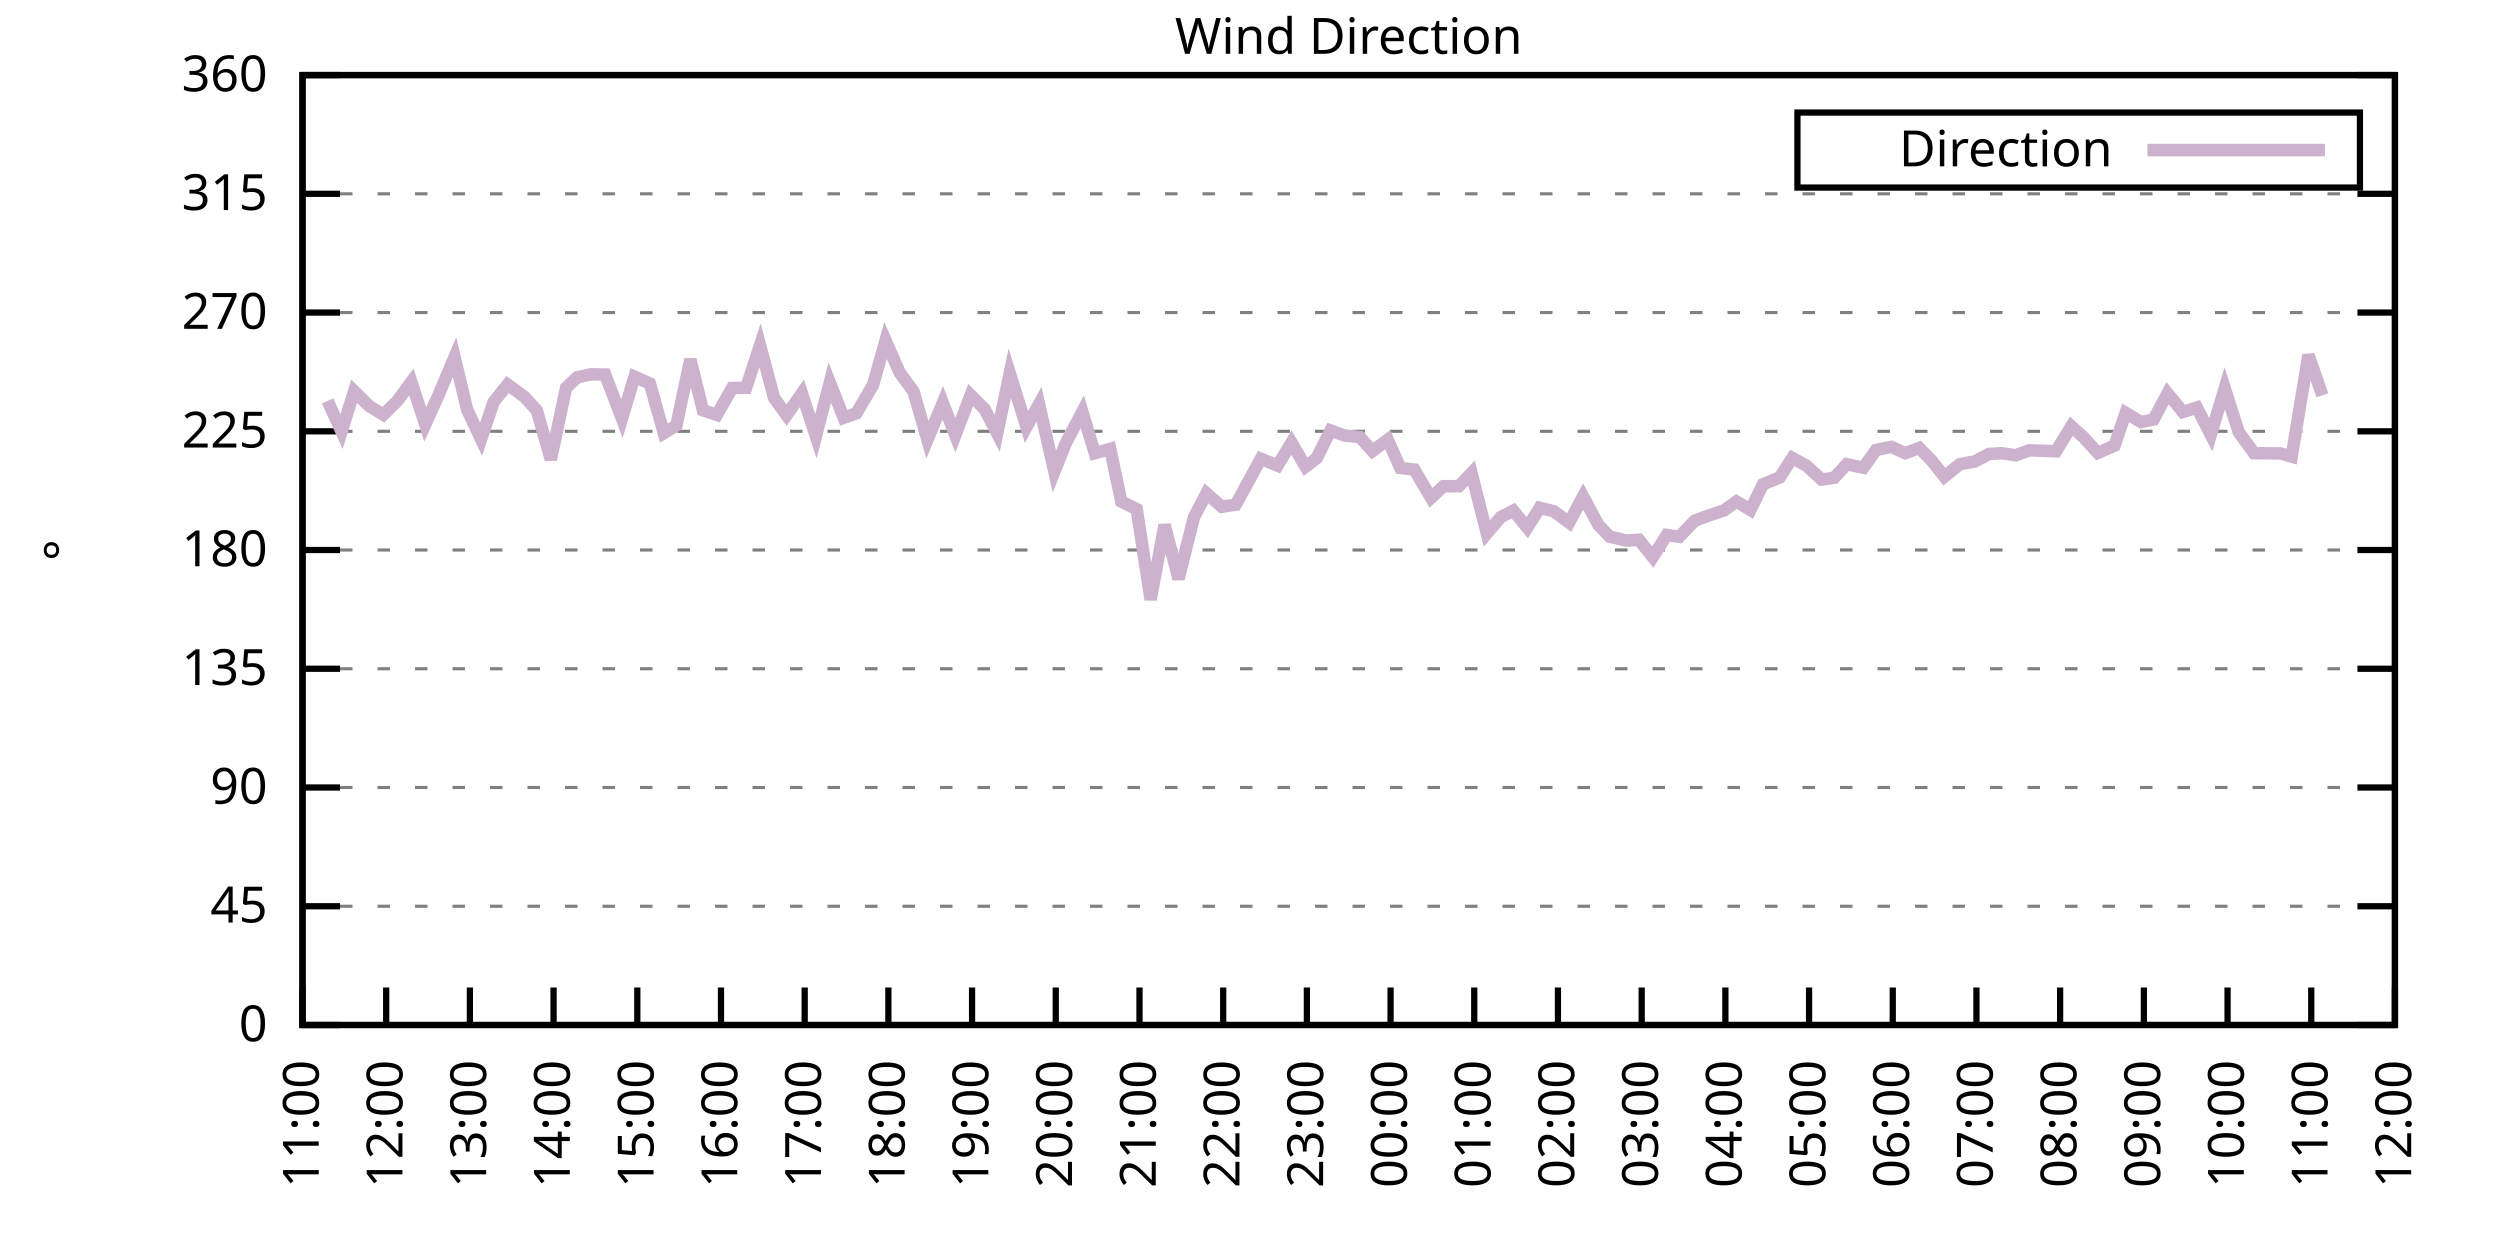
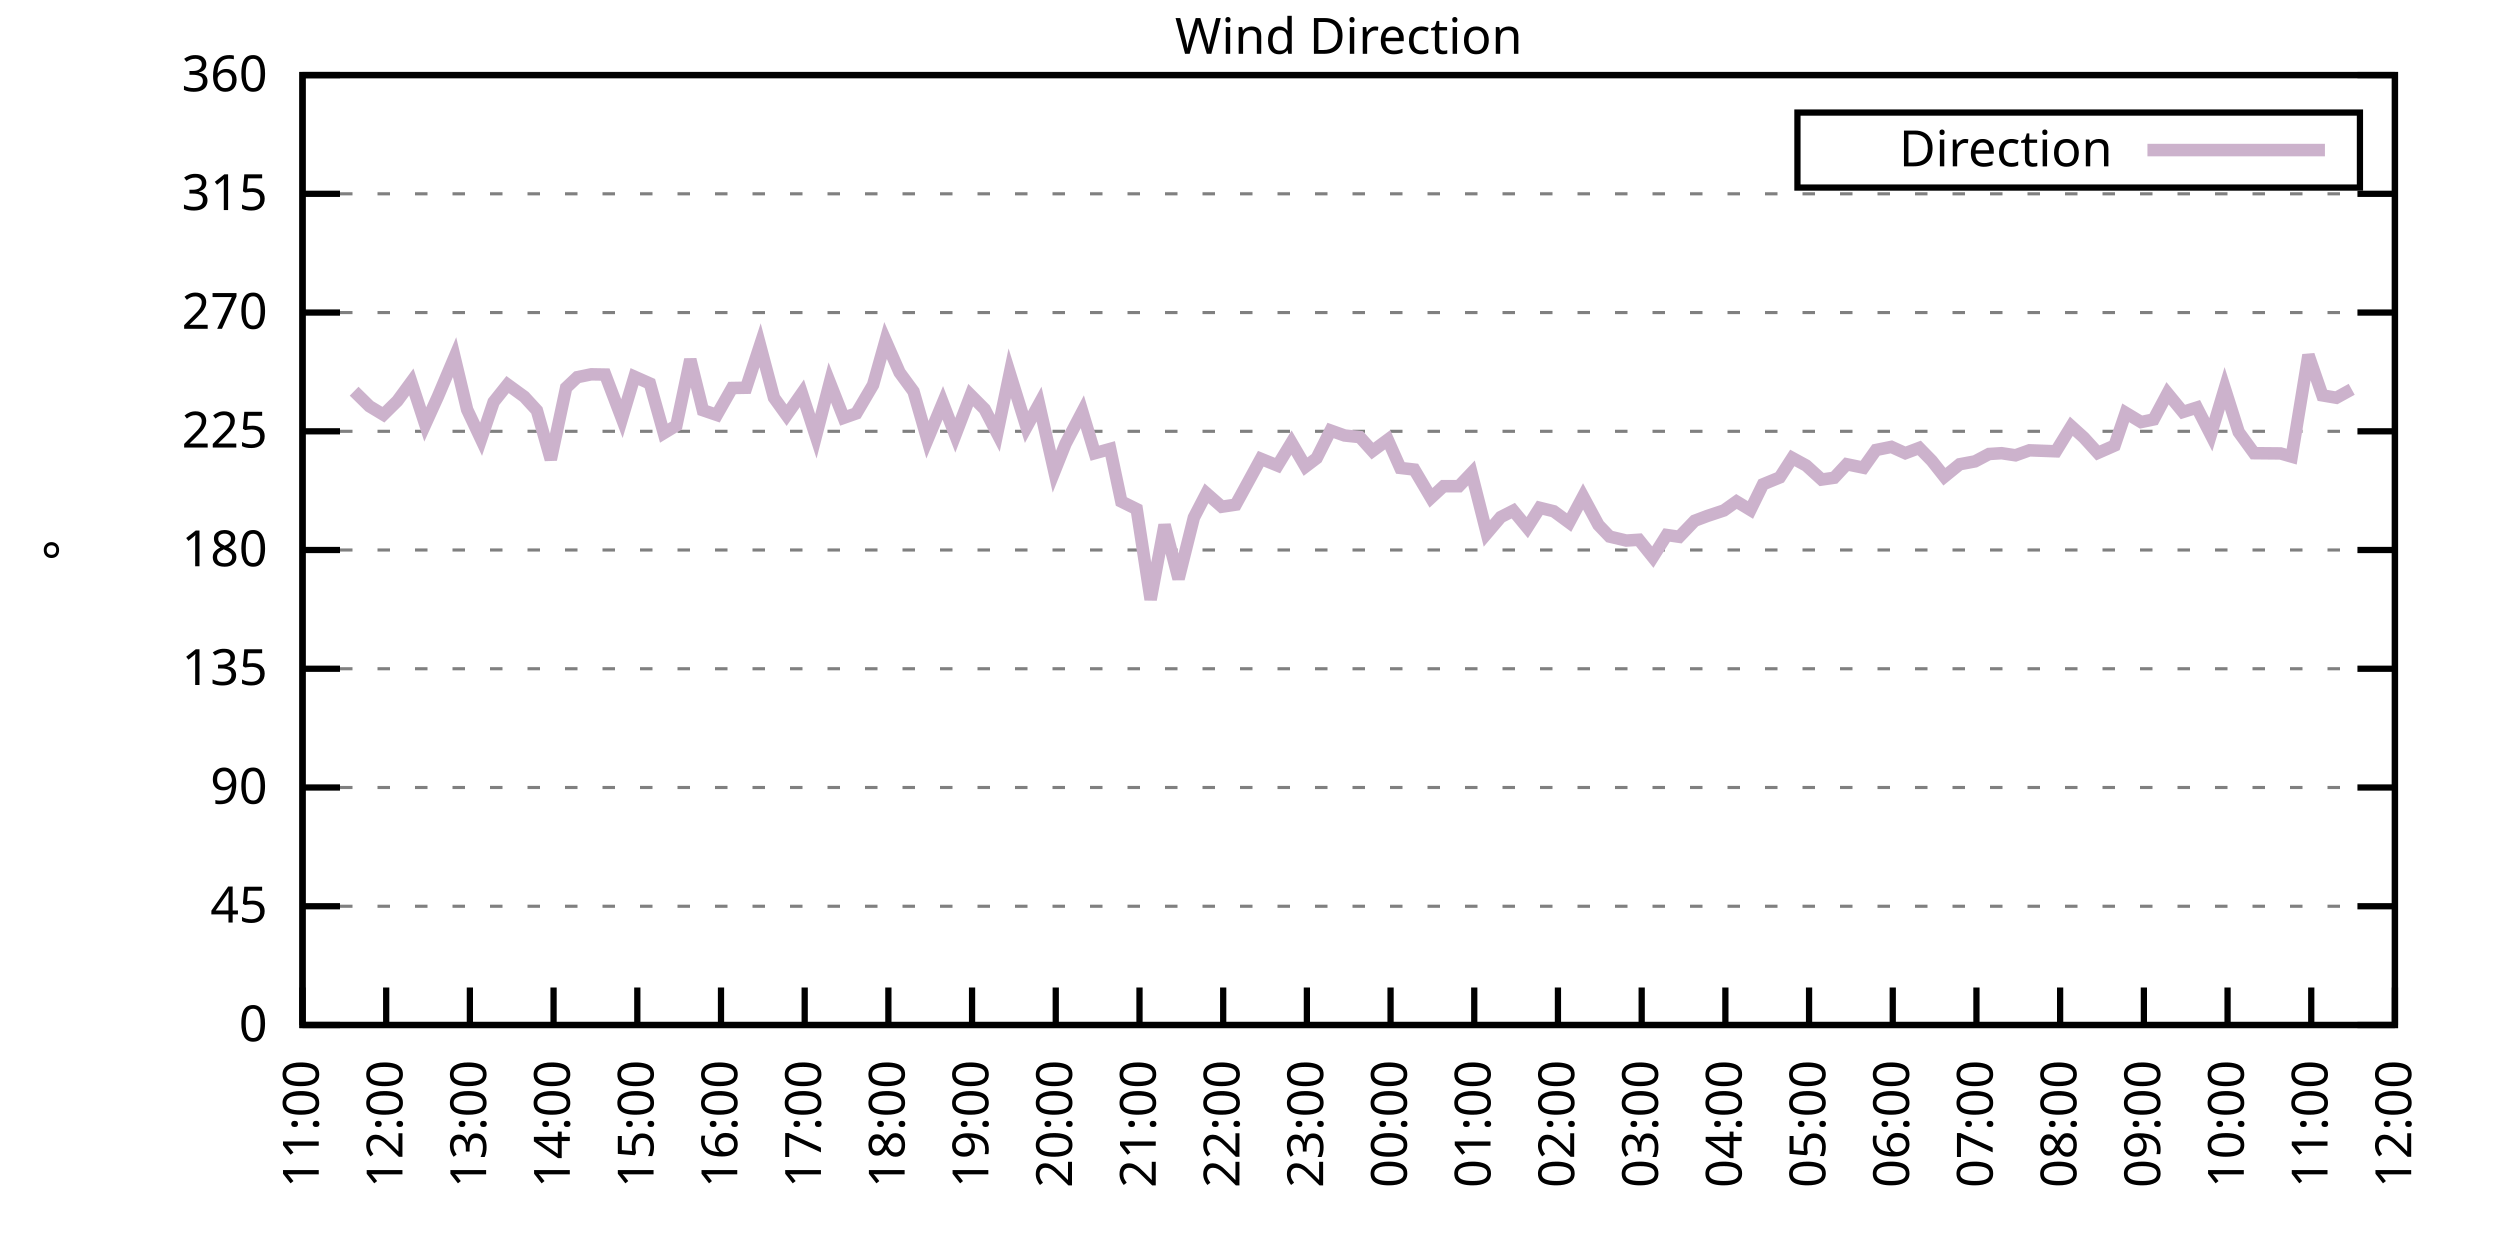
<svg xmlns="http://www.w3.org/2000/svg" xmlns:xlink="http://www.w3.org/1999/xlink" width="400" height="200" viewBox="0 0 400 200">
  <g id="gnuplot_canvas">
    <rect x="0" y="0" width="400" height="200" fill="none" />
    <defs>
      <circle id="gpDot" r="0.5" stroke-width="0.5" stroke="currentColor" />
      <path id="gpPt0" stroke-width="0.333" stroke="currentColor" d="M-1,0 h2 M0,-1 v2" />
      <path id="gpPt1" stroke-width="0.333" stroke="currentColor" d="M-1,-1 L1,1 M1,-1 L-1,1" />
      <path id="gpPt2" stroke-width="0.333" stroke="currentColor" d="M-1,0 L1,0 M0,-1 L0,1 M-1,-1 L1,1 M-1,1 L1,-1" />
      <rect id="gpPt3" stroke-width="0.333" stroke="currentColor" x="-1" y="-1" width="2" height="2" />
      <rect id="gpPt4" stroke-width="0.333" stroke="currentColor" fill="currentColor" x="-1" y="-1" width="2" height="2" />
      <circle id="gpPt5" stroke-width="0.333" stroke="currentColor" cx="0" cy="0" r="1" />
      <use xlink:href="#gpPt5" id="gpPt6" fill="currentColor" stroke="none" />
      <path id="gpPt7" stroke-width="0.333" stroke="currentColor" d="M0,-1.33 L-1.33,0.67 L1.33,0.67 z" />
      <use xlink:href="#gpPt7" id="gpPt8" fill="currentColor" stroke="none" />
      <use xlink:href="#gpPt7" id="gpPt9" stroke="currentColor" transform="rotate(180)" />
      <use xlink:href="#gpPt9" id="gpPt10" fill="currentColor" stroke="none" />
      <use xlink:href="#gpPt3" id="gpPt11" stroke="currentColor" transform="rotate(45)" />
      <use xlink:href="#gpPt11" id="gpPt12" fill="currentColor" stroke="none" />
      <path id="gpPt13" stroke-width="0.333" stroke="currentColor" d="M0,1.330 L1.265,0.411 L0.782,-1.067 L-0.782,-1.076 L-1.265,0.411 z" />
      <use xlink:href="#gpPt13" id="gpPt14" fill="currentColor" stroke="none" />
      <filter id="textbox" filterUnits="objectBoundingBox" x="0" y="0" height="1" width="1">
        <feFlood flood-color="white" flood-opacity="1" result="bgnd" />
        <feComposite in="SourceGraphic" in2="bgnd" operator="atop" />
      </filter>
      <filter id="greybox" filterUnits="objectBoundingBox" x="0" y="0" height="1" width="1">
        <feFlood flood-color="lightgrey" flood-opacity="1" result="grey" />
        <feComposite in="SourceGraphic" in2="grey" operator="atop" />
      </filter>
    </defs>
    <g fill="none" color="white" stroke="currentColor" stroke-width="1.00" stroke-linecap="butt" stroke-linejoin="miter">
</g>
    <g fill="none" color="black" stroke="currentColor" stroke-width="1.00" stroke-linecap="butt" stroke-linejoin="miter">
      <g stroke="none" shape-rendering="crispEdges">
        <polygon fill="rgb(255, 255, 255)" points="48.40,164.00 383.18,164.00 383.18,12.02 48.40,12.02 " />
      </g>
    </g>
    <g fill="none" color="black" stroke="currentColor" stroke-width="1.00" stroke-linecap="butt" stroke-linejoin="miter">
</g>
    <g fill="none" color="black" stroke="black" stroke-width="0.50" stroke-linecap="butt" stroke-linejoin="miter">
</g>
    <g fill="none" color="gray" stroke="currentColor" stroke-width="0.50" stroke-linecap="butt" stroke-linejoin="miter">
      <path stroke="gray" stroke-dasharray="2,4" class="gridline" d="M48.40,164.00 L383.19,164.00  " />
    </g>
    <g fill="none" color="gray" stroke="gray" stroke-width="1.00" stroke-linecap="butt" stroke-linejoin="miter">
</g>
    <g fill="none" color="black" stroke="currentColor" stroke-width="1.00" stroke-linecap="butt" stroke-linejoin="miter">
      <path stroke="black" d="M48.40,164.00 L54.40,164.00 M383.19,164.00 L377.19,164.00  " />
      <g transform="translate(42.80,166.60)" stroke="none" fill="black" font-family="Sans" font-size="8.00" text-anchor="end">
        <text>
          <tspan font-family="Sans"> 0</tspan>
        </text>
      </g>
    </g>
    <g fill="none" color="black" stroke="currentColor" stroke-width="1.00" stroke-linecap="butt" stroke-linejoin="miter">
</g>
    <g fill="none" color="black" stroke="black" stroke-width="0.50" stroke-linecap="butt" stroke-linejoin="miter">
</g>
    <g fill="none" color="gray" stroke="currentColor" stroke-width="0.50" stroke-linecap="butt" stroke-linejoin="miter">
      <path stroke="gray" stroke-dasharray="2,4" class="gridline" d="M48.40,145.00 L383.19,145.00  " />
    </g>
    <g fill="none" color="gray" stroke="gray" stroke-width="1.00" stroke-linecap="butt" stroke-linejoin="miter">
</g>
    <g fill="none" color="black" stroke="currentColor" stroke-width="1.00" stroke-linecap="butt" stroke-linejoin="miter">
      <path stroke="black" d="M48.40,145.00 L54.40,145.00 M383.19,145.00 L377.19,145.00  " />
      <g transform="translate(42.80,147.60)" stroke="none" fill="black" font-family="Sans" font-size="8.00" text-anchor="end">
        <text>
          <tspan font-family="Sans"> 45</tspan>
        </text>
      </g>
    </g>
    <g fill="none" color="black" stroke="currentColor" stroke-width="1.00" stroke-linecap="butt" stroke-linejoin="miter">
</g>
    <g fill="none" color="black" stroke="black" stroke-width="0.50" stroke-linecap="butt" stroke-linejoin="miter">
</g>
    <g fill="none" color="gray" stroke="currentColor" stroke-width="0.50" stroke-linecap="butt" stroke-linejoin="miter">
      <path stroke="gray" stroke-dasharray="2,4" class="gridline" d="M48.40,126.00 L383.19,126.00  " />
    </g>
    <g fill="none" color="gray" stroke="gray" stroke-width="1.00" stroke-linecap="butt" stroke-linejoin="miter">
</g>
    <g fill="none" color="black" stroke="currentColor" stroke-width="1.00" stroke-linecap="butt" stroke-linejoin="miter">
      <path stroke="black" d="M48.40,126.00 L54.40,126.00 M383.19,126.00 L377.19,126.00  " />
      <g transform="translate(42.80,128.60)" stroke="none" fill="black" font-family="Sans" font-size="8.00" text-anchor="end">
        <text>
          <tspan font-family="Sans"> 90</tspan>
        </text>
      </g>
    </g>
    <g fill="none" color="black" stroke="currentColor" stroke-width="1.00" stroke-linecap="butt" stroke-linejoin="miter">
</g>
    <g fill="none" color="black" stroke="black" stroke-width="0.50" stroke-linecap="butt" stroke-linejoin="miter">
</g>
    <g fill="none" color="gray" stroke="currentColor" stroke-width="0.50" stroke-linecap="butt" stroke-linejoin="miter">
      <path stroke="gray" stroke-dasharray="2,4" class="gridline" d="M48.40,107.00 L383.19,107.00  " />
    </g>
    <g fill="none" color="gray" stroke="gray" stroke-width="1.00" stroke-linecap="butt" stroke-linejoin="miter">
</g>
    <g fill="none" color="black" stroke="currentColor" stroke-width="1.00" stroke-linecap="butt" stroke-linejoin="miter">
      <path stroke="black" d="M48.40,107.00 L54.40,107.00 M383.19,107.00 L377.19,107.00  " />
      <g transform="translate(42.80,109.60)" stroke="none" fill="black" font-family="Sans" font-size="8.00" text-anchor="end">
        <text>
          <tspan font-family="Sans"> 135</tspan>
        </text>
      </g>
    </g>
    <g fill="none" color="black" stroke="currentColor" stroke-width="1.00" stroke-linecap="butt" stroke-linejoin="miter">
</g>
    <g fill="none" color="black" stroke="black" stroke-width="0.50" stroke-linecap="butt" stroke-linejoin="miter">
</g>
    <g fill="none" color="gray" stroke="currentColor" stroke-width="0.50" stroke-linecap="butt" stroke-linejoin="miter">
      <path stroke="gray" stroke-dasharray="2,4" class="gridline" d="M48.40,88.00 L383.19,88.00  " />
    </g>
    <g fill="none" color="gray" stroke="gray" stroke-width="1.00" stroke-linecap="butt" stroke-linejoin="miter">
</g>
    <g fill="none" color="black" stroke="currentColor" stroke-width="1.00" stroke-linecap="butt" stroke-linejoin="miter">
      <path stroke="black" d="M48.40,88.00 L54.40,88.00 M383.19,88.00 L377.19,88.00  " />
      <g transform="translate(42.80,90.60)" stroke="none" fill="black" font-family="Sans" font-size="8.00" text-anchor="end">
        <text>
          <tspan font-family="Sans"> 180</tspan>
        </text>
      </g>
    </g>
    <g fill="none" color="black" stroke="currentColor" stroke-width="1.00" stroke-linecap="butt" stroke-linejoin="miter">
</g>
    <g fill="none" color="black" stroke="black" stroke-width="0.50" stroke-linecap="butt" stroke-linejoin="miter">
</g>
    <g fill="none" color="gray" stroke="currentColor" stroke-width="0.50" stroke-linecap="butt" stroke-linejoin="miter">
      <path stroke="gray" stroke-dasharray="2,4" class="gridline" d="M48.40,69.01 L383.19,69.01  " />
    </g>
    <g fill="none" color="gray" stroke="gray" stroke-width="1.00" stroke-linecap="butt" stroke-linejoin="miter">
</g>
    <g fill="none" color="black" stroke="currentColor" stroke-width="1.00" stroke-linecap="butt" stroke-linejoin="miter">
      <path stroke="black" d="M48.40,69.01 L54.40,69.01 M383.19,69.01 L377.19,69.01  " />
      <g transform="translate(42.80,71.61)" stroke="none" fill="black" font-family="Sans" font-size="8.00" text-anchor="end">
        <text>
          <tspan font-family="Sans"> 225</tspan>
        </text>
      </g>
    </g>
    <g fill="none" color="black" stroke="currentColor" stroke-width="1.00" stroke-linecap="butt" stroke-linejoin="miter">
</g>
    <g fill="none" color="black" stroke="black" stroke-width="0.50" stroke-linecap="butt" stroke-linejoin="miter">
</g>
    <g fill="none" color="gray" stroke="currentColor" stroke-width="0.50" stroke-linecap="butt" stroke-linejoin="miter">
      <path stroke="gray" stroke-dasharray="2,4" class="gridline" d="M48.40,50.01 L383.19,50.01  " />
    </g>
    <g fill="none" color="gray" stroke="gray" stroke-width="1.00" stroke-linecap="butt" stroke-linejoin="miter">
</g>
    <g fill="none" color="black" stroke="currentColor" stroke-width="1.00" stroke-linecap="butt" stroke-linejoin="miter">
      <path stroke="black" d="M48.40,50.01 L54.40,50.01 M383.19,50.01 L377.19,50.01  " />
      <g transform="translate(42.80,52.61)" stroke="none" fill="black" font-family="Sans" font-size="8.00" text-anchor="end">
        <text>
          <tspan font-family="Sans"> 270</tspan>
        </text>
      </g>
    </g>
    <g fill="none" color="black" stroke="currentColor" stroke-width="1.00" stroke-linecap="butt" stroke-linejoin="miter">
</g>
    <g fill="none" color="black" stroke="black" stroke-width="0.50" stroke-linecap="butt" stroke-linejoin="miter">
</g>
    <g fill="none" color="gray" stroke="currentColor" stroke-width="0.50" stroke-linecap="butt" stroke-linejoin="miter">
      <path stroke="gray" stroke-dasharray="2,4" class="gridline" d="M48.40,31.01 L383.19,31.01  " />
    </g>
    <g fill="none" color="gray" stroke="gray" stroke-width="1.00" stroke-linecap="butt" stroke-linejoin="miter">
</g>
    <g fill="none" color="black" stroke="currentColor" stroke-width="1.00" stroke-linecap="butt" stroke-linejoin="miter">
      <path stroke="black" d="M48.40,31.01 L54.40,31.01 M383.19,31.01 L377.19,31.01  " />
      <g transform="translate(42.80,33.61)" stroke="none" fill="black" font-family="Sans" font-size="8.00" text-anchor="end">
        <text>
          <tspan font-family="Sans"> 315</tspan>
        </text>
      </g>
    </g>
    <g fill="none" color="black" stroke="currentColor" stroke-width="1.00" stroke-linecap="butt" stroke-linejoin="miter">
</g>
    <g fill="none" color="black" stroke="black" stroke-width="0.50" stroke-linecap="butt" stroke-linejoin="miter">
</g>
    <g fill="none" color="gray" stroke="currentColor" stroke-width="0.50" stroke-linecap="butt" stroke-linejoin="miter">
      <path stroke="gray" stroke-dasharray="2,4" class="gridline" d="M48.40,12.01 L383.19,12.01  " />
    </g>
    <g fill="none" color="gray" stroke="gray" stroke-width="1.00" stroke-linecap="butt" stroke-linejoin="miter">
</g>
    <g fill="none" color="black" stroke="currentColor" stroke-width="1.00" stroke-linecap="butt" stroke-linejoin="miter">
      <path stroke="black" d="M48.40,12.01 L54.40,12.01 M383.19,12.01 L377.19,12.01  " />
      <g transform="translate(42.80,14.61)" stroke="none" fill="black" font-family="Sans" font-size="8.00" text-anchor="end">
        <text>
          <tspan font-family="Sans"> 360</tspan>
        </text>
      </g>
    </g>
    <g fill="none" color="black" stroke="currentColor" stroke-width="1.00" stroke-linecap="butt" stroke-linejoin="miter">
      <path stroke="black" d="M48.40,164.00 L48.40,158.00  " />
      <g transform="translate(51.00,169.60) rotate(270.00)" stroke="none" fill="black" font-family="Sans" font-size="8.00" text-anchor="end">
        <text>
          <tspan font-family="Sans">11:00</tspan>
        </text>
      </g>
    </g>
    <g fill="none" color="black" stroke="currentColor" stroke-width="1.00" stroke-linecap="butt" stroke-linejoin="miter">
      <path stroke="black" d="M61.79,164.00 L61.79,158.00  " />
      <g transform="translate(64.39,169.60) rotate(270.00)" stroke="none" fill="black" font-family="Sans" font-size="8.00" text-anchor="end">
        <text>
          <tspan font-family="Sans">12:00</tspan>
        </text>
      </g>
    </g>
    <g fill="none" color="black" stroke="currentColor" stroke-width="1.00" stroke-linecap="butt" stroke-linejoin="miter">
      <path stroke="black" d="M75.18,164.00 L75.18,158.00  " />
      <g transform="translate(77.78,169.60) rotate(270.00)" stroke="none" fill="black" font-family="Sans" font-size="8.00" text-anchor="end">
        <text>
          <tspan font-family="Sans">13:00</tspan>
        </text>
      </g>
    </g>
    <g fill="none" color="black" stroke="currentColor" stroke-width="1.00" stroke-linecap="butt" stroke-linejoin="miter">
      <path stroke="black" d="M88.57,164.00 L88.57,158.00  " />
      <g transform="translate(91.17,169.60) rotate(270.00)" stroke="none" fill="black" font-family="Sans" font-size="8.00" text-anchor="end">
        <text>
          <tspan font-family="Sans">14:00</tspan>
        </text>
      </g>
    </g>
    <g fill="none" color="black" stroke="currentColor" stroke-width="1.00" stroke-linecap="butt" stroke-linejoin="miter">
      <path stroke="black" d="M101.97,164.00 L101.97,158.00  " />
      <g transform="translate(104.57,169.60) rotate(270.00)" stroke="none" fill="black" font-family="Sans" font-size="8.00" text-anchor="end">
        <text>
          <tspan font-family="Sans">15:00</tspan>
        </text>
      </g>
    </g>
    <g fill="none" color="black" stroke="currentColor" stroke-width="1.00" stroke-linecap="butt" stroke-linejoin="miter">
      <path stroke="black" d="M115.36,164.00 L115.36,158.00  " />
      <g transform="translate(117.96,169.60) rotate(270.00)" stroke="none" fill="black" font-family="Sans" font-size="8.00" text-anchor="end">
        <text>
          <tspan font-family="Sans">16:00</tspan>
        </text>
      </g>
    </g>
    <g fill="none" color="black" stroke="currentColor" stroke-width="1.00" stroke-linecap="butt" stroke-linejoin="miter">
      <path stroke="black" d="M128.75,164.00 L128.75,158.00  " />
      <g transform="translate(131.35,169.60) rotate(270.00)" stroke="none" fill="black" font-family="Sans" font-size="8.00" text-anchor="end">
        <text>
          <tspan font-family="Sans">17:00</tspan>
        </text>
      </g>
    </g>
    <g fill="none" color="black" stroke="currentColor" stroke-width="1.00" stroke-linecap="butt" stroke-linejoin="miter">
      <path stroke="black" d="M142.14,164.00 L142.14,158.00  " />
      <g transform="translate(144.74,169.60) rotate(270.00)" stroke="none" fill="black" font-family="Sans" font-size="8.00" text-anchor="end">
        <text>
          <tspan font-family="Sans">18:00</tspan>
        </text>
      </g>
    </g>
    <g fill="none" color="black" stroke="currentColor" stroke-width="1.00" stroke-linecap="butt" stroke-linejoin="miter">
      <path stroke="black" d="M155.53,164.00 L155.53,158.00  " />
      <g transform="translate(158.13,169.60) rotate(270.00)" stroke="none" fill="black" font-family="Sans" font-size="8.00" text-anchor="end">
        <text>
          <tspan font-family="Sans">19:00</tspan>
        </text>
      </g>
    </g>
    <g fill="none" color="black" stroke="currentColor" stroke-width="1.00" stroke-linecap="butt" stroke-linejoin="miter">
      <path stroke="black" d="M168.92,164.00 L168.92,158.00  " />
      <g transform="translate(171.52,169.60) rotate(270.00)" stroke="none" fill="black" font-family="Sans" font-size="8.00" text-anchor="end">
        <text>
          <tspan font-family="Sans">20:00</tspan>
        </text>
      </g>
    </g>
    <g fill="none" color="black" stroke="currentColor" stroke-width="1.00" stroke-linecap="butt" stroke-linejoin="miter">
      <path stroke="black" d="M182.32,164.00 L182.32,158.00  " />
      <g transform="translate(184.92,169.60) rotate(270.00)" stroke="none" fill="black" font-family="Sans" font-size="8.00" text-anchor="end">
        <text>
          <tspan font-family="Sans">21:00</tspan>
        </text>
      </g>
    </g>
    <g fill="none" color="black" stroke="currentColor" stroke-width="1.00" stroke-linecap="butt" stroke-linejoin="miter">
      <path stroke="black" d="M195.71,164.00 L195.71,158.00  " />
      <g transform="translate(198.31,169.60) rotate(270.00)" stroke="none" fill="black" font-family="Sans" font-size="8.00" text-anchor="end">
        <text>
          <tspan font-family="Sans">22:00</tspan>
        </text>
      </g>
    </g>
    <g fill="none" color="black" stroke="currentColor" stroke-width="1.00" stroke-linecap="butt" stroke-linejoin="miter">
      <path stroke="black" d="M209.10,164.00 L209.10,158.00  " />
      <g transform="translate(211.70,169.60) rotate(270.00)" stroke="none" fill="black" font-family="Sans" font-size="8.00" text-anchor="end">
        <text>
          <tspan font-family="Sans">23:00</tspan>
        </text>
      </g>
    </g>
    <g fill="none" color="black" stroke="currentColor" stroke-width="1.00" stroke-linecap="butt" stroke-linejoin="miter">
      <path stroke="black" d="M222.49,164.00 L222.49,158.00  " />
      <g transform="translate(225.09,169.60) rotate(270.00)" stroke="none" fill="black" font-family="Sans" font-size="8.00" text-anchor="end">
        <text>
          <tspan font-family="Sans">00:00</tspan>
        </text>
      </g>
    </g>
    <g fill="none" color="black" stroke="currentColor" stroke-width="1.00" stroke-linecap="butt" stroke-linejoin="miter">
      <path stroke="black" d="M235.88,164.00 L235.88,158.00  " />
      <g transform="translate(238.48,169.60) rotate(270.00)" stroke="none" fill="black" font-family="Sans" font-size="8.00" text-anchor="end">
        <text>
          <tspan font-family="Sans">01:00</tspan>
        </text>
      </g>
    </g>
    <g fill="none" color="black" stroke="currentColor" stroke-width="1.00" stroke-linecap="butt" stroke-linejoin="miter">
      <path stroke="black" d="M249.27,164.00 L249.27,158.00  " />
      <g transform="translate(251.87,169.60) rotate(270.00)" stroke="none" fill="black" font-family="Sans" font-size="8.00" text-anchor="end">
        <text>
          <tspan font-family="Sans">02:00</tspan>
        </text>
      </g>
    </g>
    <g fill="none" color="black" stroke="currentColor" stroke-width="1.00" stroke-linecap="butt" stroke-linejoin="miter">
      <path stroke="black" d="M262.67,164.00 L262.67,158.00  " />
      <g transform="translate(265.27,169.60) rotate(270.00)" stroke="none" fill="black" font-family="Sans" font-size="8.00" text-anchor="end">
        <text>
          <tspan font-family="Sans">03:00</tspan>
        </text>
      </g>
    </g>
    <g fill="none" color="black" stroke="currentColor" stroke-width="1.00" stroke-linecap="butt" stroke-linejoin="miter">
      <path stroke="black" d="M276.06,164.00 L276.06,158.00  " />
      <g transform="translate(278.66,169.60) rotate(270.00)" stroke="none" fill="black" font-family="Sans" font-size="8.00" text-anchor="end">
        <text>
          <tspan font-family="Sans">04:00</tspan>
        </text>
      </g>
    </g>
    <g fill="none" color="black" stroke="currentColor" stroke-width="1.00" stroke-linecap="butt" stroke-linejoin="miter">
      <path stroke="black" d="M289.45,164.00 L289.45,158.00  " />
      <g transform="translate(292.05,169.60) rotate(270.00)" stroke="none" fill="black" font-family="Sans" font-size="8.00" text-anchor="end">
        <text>
          <tspan font-family="Sans">05:00</tspan>
        </text>
      </g>
    </g>
    <g fill="none" color="black" stroke="currentColor" stroke-width="1.00" stroke-linecap="butt" stroke-linejoin="miter">
      <path stroke="black" d="M302.84,164.00 L302.84,158.00  " />
      <g transform="translate(305.44,169.60) rotate(270.00)" stroke="none" fill="black" font-family="Sans" font-size="8.00" text-anchor="end">
        <text>
          <tspan font-family="Sans">06:00</tspan>
        </text>
      </g>
    </g>
    <g fill="none" color="black" stroke="currentColor" stroke-width="1.00" stroke-linecap="butt" stroke-linejoin="miter">
      <path stroke="black" d="M316.23,164.00 L316.23,158.00  " />
      <g transform="translate(318.83,169.60) rotate(270.00)" stroke="none" fill="black" font-family="Sans" font-size="8.00" text-anchor="end">
        <text>
          <tspan font-family="Sans">07:00</tspan>
        </text>
      </g>
    </g>
    <g fill="none" color="black" stroke="currentColor" stroke-width="1.00" stroke-linecap="butt" stroke-linejoin="miter">
      <path stroke="black" d="M329.62,164.00 L329.62,158.00  " />
      <g transform="translate(332.22,169.60) rotate(270.00)" stroke="none" fill="black" font-family="Sans" font-size="8.00" text-anchor="end">
        <text>
          <tspan font-family="Sans">08:00</tspan>
        </text>
      </g>
    </g>
    <g fill="none" color="black" stroke="currentColor" stroke-width="1.00" stroke-linecap="butt" stroke-linejoin="miter">
      <path stroke="black" d="M343.02,164.00 L343.02,158.00  " />
      <g transform="translate(345.62,169.60) rotate(270.00)" stroke="none" fill="black" font-family="Sans" font-size="8.00" text-anchor="end">
        <text>
          <tspan font-family="Sans">09:00</tspan>
        </text>
      </g>
    </g>
    <g fill="none" color="black" stroke="currentColor" stroke-width="1.00" stroke-linecap="butt" stroke-linejoin="miter">
      <path stroke="black" d="M356.41,164.00 L356.41,158.00  " />
      <g transform="translate(359.01,169.60) rotate(270.00)" stroke="none" fill="black" font-family="Sans" font-size="8.00" text-anchor="end">
        <text>
          <tspan font-family="Sans">10:00</tspan>
        </text>
      </g>
    </g>
    <g fill="none" color="black" stroke="currentColor" stroke-width="1.00" stroke-linecap="butt" stroke-linejoin="miter">
      <path stroke="black" d="M369.80,164.00 L369.80,158.00  " />
      <g transform="translate(372.40,169.60) rotate(270.00)" stroke="none" fill="black" font-family="Sans" font-size="8.00" text-anchor="end">
        <text>
          <tspan font-family="Sans">11:00</tspan>
        </text>
      </g>
    </g>
    <g fill="none" color="black" stroke="currentColor" stroke-width="1.00" stroke-linecap="butt" stroke-linejoin="miter">
      <path stroke="black" d="M383.19,164.00 L383.19,158.00  " />
      <g transform="translate(385.79,169.60) rotate(270.00)" stroke="none" fill="black" font-family="Sans" font-size="8.00" text-anchor="end">
        <text>
          <tspan font-family="Sans">12:00</tspan>
        </text>
      </g>
    </g>
    <g fill="none" color="black" stroke="currentColor" stroke-width="1.00" stroke-linecap="butt" stroke-linejoin="miter">
</g>
    <g fill="none" color="black" stroke="currentColor" stroke-width="1.00" stroke-linecap="butt" stroke-linejoin="miter">
      <path stroke="black" d="M48.40,12.01 L48.40,164.00 L383.19,164.00 L383.19,12.01 L48.40,12.01 Z  " />
    </g>
    <g fill="none" color="black" stroke="currentColor" stroke-width="1.00" stroke-linecap="butt" stroke-linejoin="miter">
</g>
    <g fill="none" color="black" stroke="currentColor" stroke-width="1.00" stroke-linecap="butt" stroke-linejoin="miter">
      <path stroke="black" d="M287.59,30.01 L287.59,18.01 L377.59,18.01 L377.59,30.01 L287.59,30.01 Z  " />
    </g>
    <g id="Wind_direction_plot_1">
      <g fill="none" color="white" stroke="black" stroke-width="2.00" stroke-linecap="butt" stroke-linejoin="miter">
</g>
      <g fill="none" color="black" stroke="currentColor" stroke-width="2.00" stroke-linecap="butt" stroke-linejoin="miter">
        <g transform="translate(337.99,26.61)" stroke="none" fill="black" font-family="Sans" font-size="8.00" text-anchor="end">
          <text>
            <tspan font-family="Sans">Direction</tspan>
          </text>
        </g>
      </g>
      <g fill="none" color="black" stroke="currentColor" stroke-width="2.00" stroke-linecap="butt" stroke-linejoin="miter">
-         <path stroke="rgb(204, 178, 204)" d="M343.59,24.01 L371.99,24.01 M52.42,64.15 L54.65,69.05 L56.66,62.59 L59.11,65.00 L61.35,66.35 L63.58,64.15   L65.81,61.11 L68.04,67.91 L70.05,63.48 L72.73,57.14 L74.74,65.54 L76.97,70.27 L78.98,64.32 L81.21,61.53   L83.89,63.48 L85.90,65.67 L88.13,73.52 L90.58,62.04 L92.37,60.35 L94.60,59.89 L96.83,59.93 L99.51,66.98   L101.52,60.27 L103.98,61.36 L106.21,69.30 L108.22,68.08 L110.45,57.52 L112.46,65.63 L114.69,66.39 L117.14,62.08   L119.38,62.04 L121.61,55.24 L123.84,63.64 L125.85,66.43 L128.30,62.93 L130.54,69.81 L132.77,61.20 L135.00,66.85   L137.01,66.14 L139.69,61.58 L141.69,54.48 L143.93,59.59 L146.16,62.63 L148.39,70.36 L150.85,64.45 L152.85,69.64   L155.31,63.22 L157.54,65.46 L159.55,69.34 L161.56,59.72 L164.24,68.33 L166.25,64.66 L168.70,75.47 L170.49,70.99   L173.17,65.88 L175.17,72.51 L177.63,71.83 L179.41,80.24 L181.87,81.46 L184.10,95.94 L186.33,83.99 L188.57,92.61   L191.02,82.81 L193.03,78.93 L195.48,81.08 L197.72,80.74 L199.73,77.07 L201.73,73.40 L204.41,74.49 L206.64,70.82   L208.88,74.66 L210.66,73.31 L212.89,68.88 L215.13,69.68 L217.58,69.94 L219.59,72.17 L222.04,70.36 L224.05,74.87   L226.29,75.13 L228.96,79.65 L230.97,77.79 L233.43,77.79 L235.44,75.68 L237.89,85.35 L240.12,82.73 L242.13,81.71   L244.36,84.42 L246.37,81.25 L248.60,81.80 L251.06,83.61 L253.29,79.43 L255.75,83.99 L257.53,85.85 L260.21,86.49   L262.22,86.36 L264.45,89.14 L266.68,85.60 L268.69,85.89 L271.15,83.32 L273.16,82.56 L275.83,81.67 L277.84,80.24   L280.07,81.59 L282.08,77.49 L284.76,76.39 L286.77,73.27 L289.00,74.49 L291.46,76.73 L293.47,76.44 L295.48,74.28   L298.15,74.83 L300.16,72.00 L302.62,71.50 L304.85,72.51 L307.08,71.67 L309.09,73.73 L311.10,76.27 L313.55,74.28   L316.01,73.82 L318.24,72.64 L320.25,72.51 L322.48,72.85 L324.71,72.05 L328.95,72.21 L331.41,68.20 L333.42,70.02   L335.65,72.47 L338.33,71.29 L340.11,66.05 L342.57,67.53 L344.58,67.11 L346.81,62.93 L349.26,65.92 L351.50,65.21   L353.73,69.56 L355.96,62.12 L358.19,69.13 L360.65,72.51 L364.89,72.55 L366.67,73.06 L369.35,56.80 L371.58,63.26    " />
+         <path stroke="rgb(204, 178, 204)" d="M343.59,24.01 L371.99,24.01 M56.66,62.59 L59.11,65.00 L61.35,66.35 L63.58,64.15 L65.81,61.11 L68.04,67.91   L70.05,63.48 L72.73,57.14 L74.74,65.54 L76.97,70.27 L78.98,64.32 L81.21,61.53 L83.89,63.48 L85.90,65.67   L88.13,73.52 L90.58,62.04 L92.37,60.35 L94.60,59.89 L96.83,59.93 L99.51,66.98 L101.52,60.27 L103.98,61.36   L106.21,69.30 L108.22,68.08 L110.45,57.52 L112.46,65.63 L114.69,66.39 L117.14,62.08 L119.38,62.04 L121.61,55.24   L123.84,63.64 L125.85,66.43 L128.30,62.93 L130.54,69.81 L132.77,61.20 L135.00,66.85 L137.01,66.14 L139.69,61.58   L141.69,54.48 L143.93,59.59 L146.16,62.63 L148.39,70.36 L150.85,64.45 L152.85,69.64 L155.31,63.22 L157.54,65.46   L159.55,69.34 L161.56,59.72 L164.24,68.33 L166.25,64.66 L168.70,75.47 L170.49,70.99 L173.17,65.88 L175.17,72.51   L177.63,71.83 L179.41,80.24 L181.87,81.46 L184.10,95.94 L186.33,83.99 L188.57,92.61 L191.02,82.81 L193.03,78.93   L195.48,81.08 L197.72,80.74 L199.73,77.07 L201.73,73.40 L204.41,74.49 L206.64,70.82 L208.88,74.66 L210.66,73.31   L212.89,68.88 L215.13,69.68 L217.58,69.94 L219.59,72.17 L222.04,70.36 L224.05,74.87 L226.29,75.13 L228.96,79.65   L230.97,77.79 L233.43,77.79 L235.44,75.68 L237.89,85.35 L240.12,82.73 L242.13,81.71 L244.36,84.42 L246.37,81.25   L248.60,81.80 L251.06,83.61 L253.29,79.43 L255.75,83.99 L257.53,85.85 L260.21,86.49 L262.22,86.36 L264.45,89.14   L266.68,85.60 L268.69,85.89 L271.15,83.32 L273.16,82.56 L275.83,81.67 L277.84,80.24 L280.07,81.59 L282.08,77.49   L284.76,76.39 L286.77,73.27 L289.00,74.49 L291.46,76.73 L293.47,76.44 L295.48,74.28 L298.15,74.83 L300.16,72.00   L302.62,71.50 L304.85,72.51 L307.08,71.67 L309.09,73.73 L311.10,76.27 L313.55,74.28 L316.01,73.82 L318.24,72.64   L320.25,72.51 L322.48,72.85 L324.71,72.05 L328.95,72.21 L331.41,68.20 L333.42,70.02 L335.65,72.47 L338.33,71.29   L340.11,66.05 L342.57,67.53 L344.58,67.11 L346.81,62.93 L349.26,65.92 L351.50,65.21 L353.73,69.56 L355.96,62.12   L358.19,69.13 L360.65,72.51 L364.89,72.55 L366.67,73.06 L369.35,56.80 L371.58,63.26 L373.82,63.64 L376.27,62.29    " />
      </g>
    </g>
    <g fill="none" color="black" stroke="currentColor" stroke-width="2.00" stroke-linecap="butt" stroke-linejoin="miter">
</g>
    <g fill="none" color="black" stroke="black" stroke-width="1.00" stroke-linecap="butt" stroke-linejoin="miter">
</g>
    <g fill="none" color="black" stroke="currentColor" stroke-width="1.00" stroke-linecap="butt" stroke-linejoin="miter">
      <path stroke="black" d="M48.40,12.01 L48.40,164.00 L383.19,164.00 L383.19,12.01 L48.40,12.01 Z  " />
      <g transform="translate(12.80,88.01) rotate(270.00)" stroke="none" fill="black" font-family="Sans" font-size="8.00" text-anchor="middle">
        <text>
          <tspan font-family="Sans">°</tspan>
        </text>
      </g>
    </g>
    <g fill="none" color="black" stroke="currentColor" stroke-width="1.00" stroke-linecap="butt" stroke-linejoin="miter">
</g>
    <g fill="none" color="black" stroke="currentColor" stroke-width="1.00" stroke-linecap="butt" stroke-linejoin="miter">
      <g transform="translate(215.79,8.61)" stroke="none" fill="black" font-family="Sans" font-size="8.00" text-anchor="middle">
        <text>
          <tspan font-family="Sans">Wind Direction</tspan>
        </text>
      </g>
    </g>
    <g fill="none" color="black" stroke="currentColor" stroke-width="1.00" stroke-linecap="butt" stroke-linejoin="miter">
</g>
  </g>
</svg>
